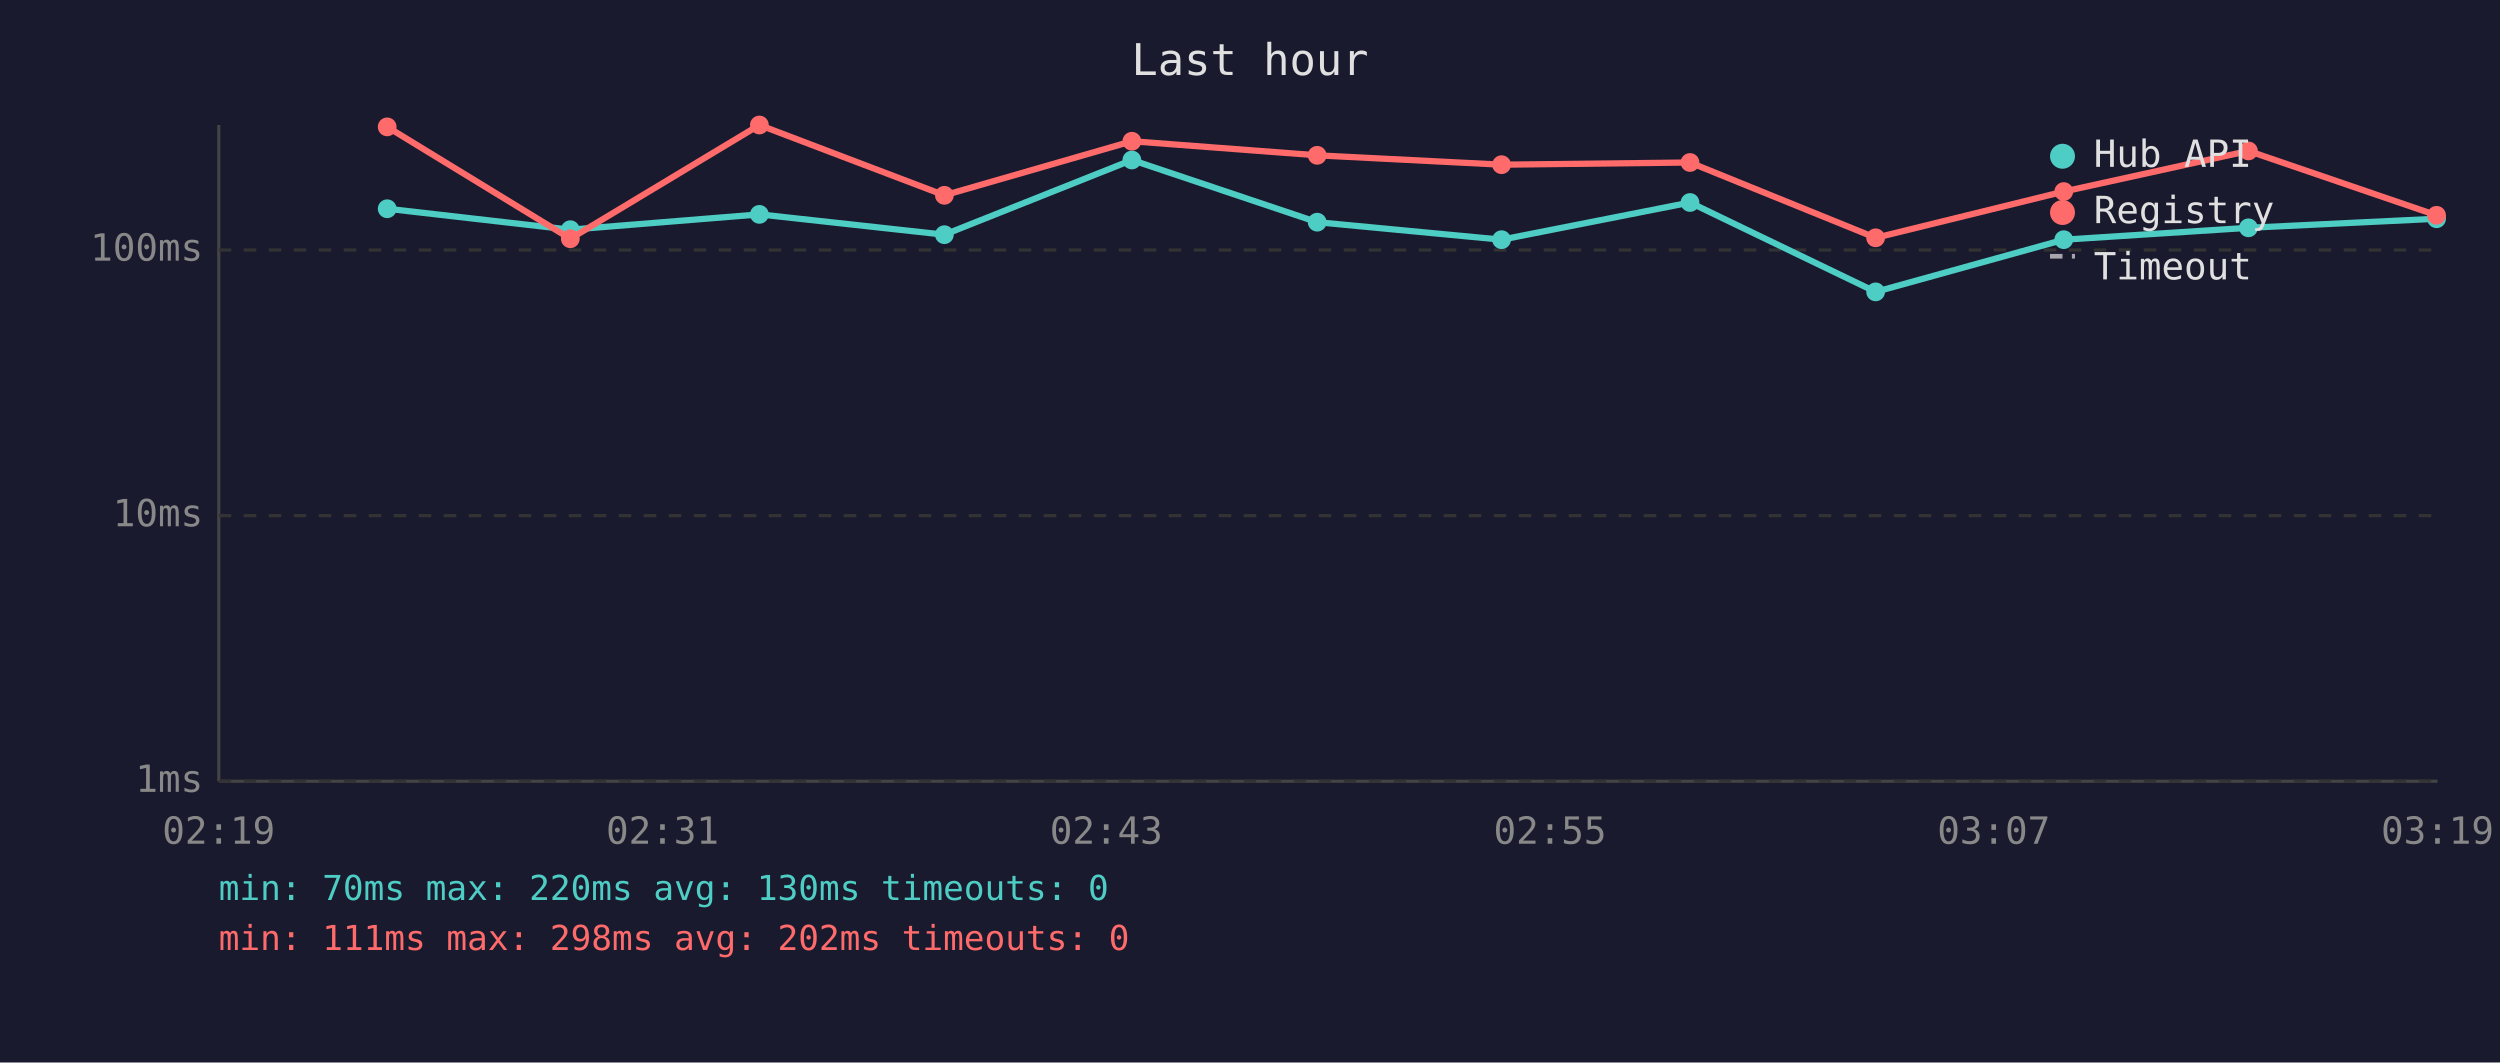
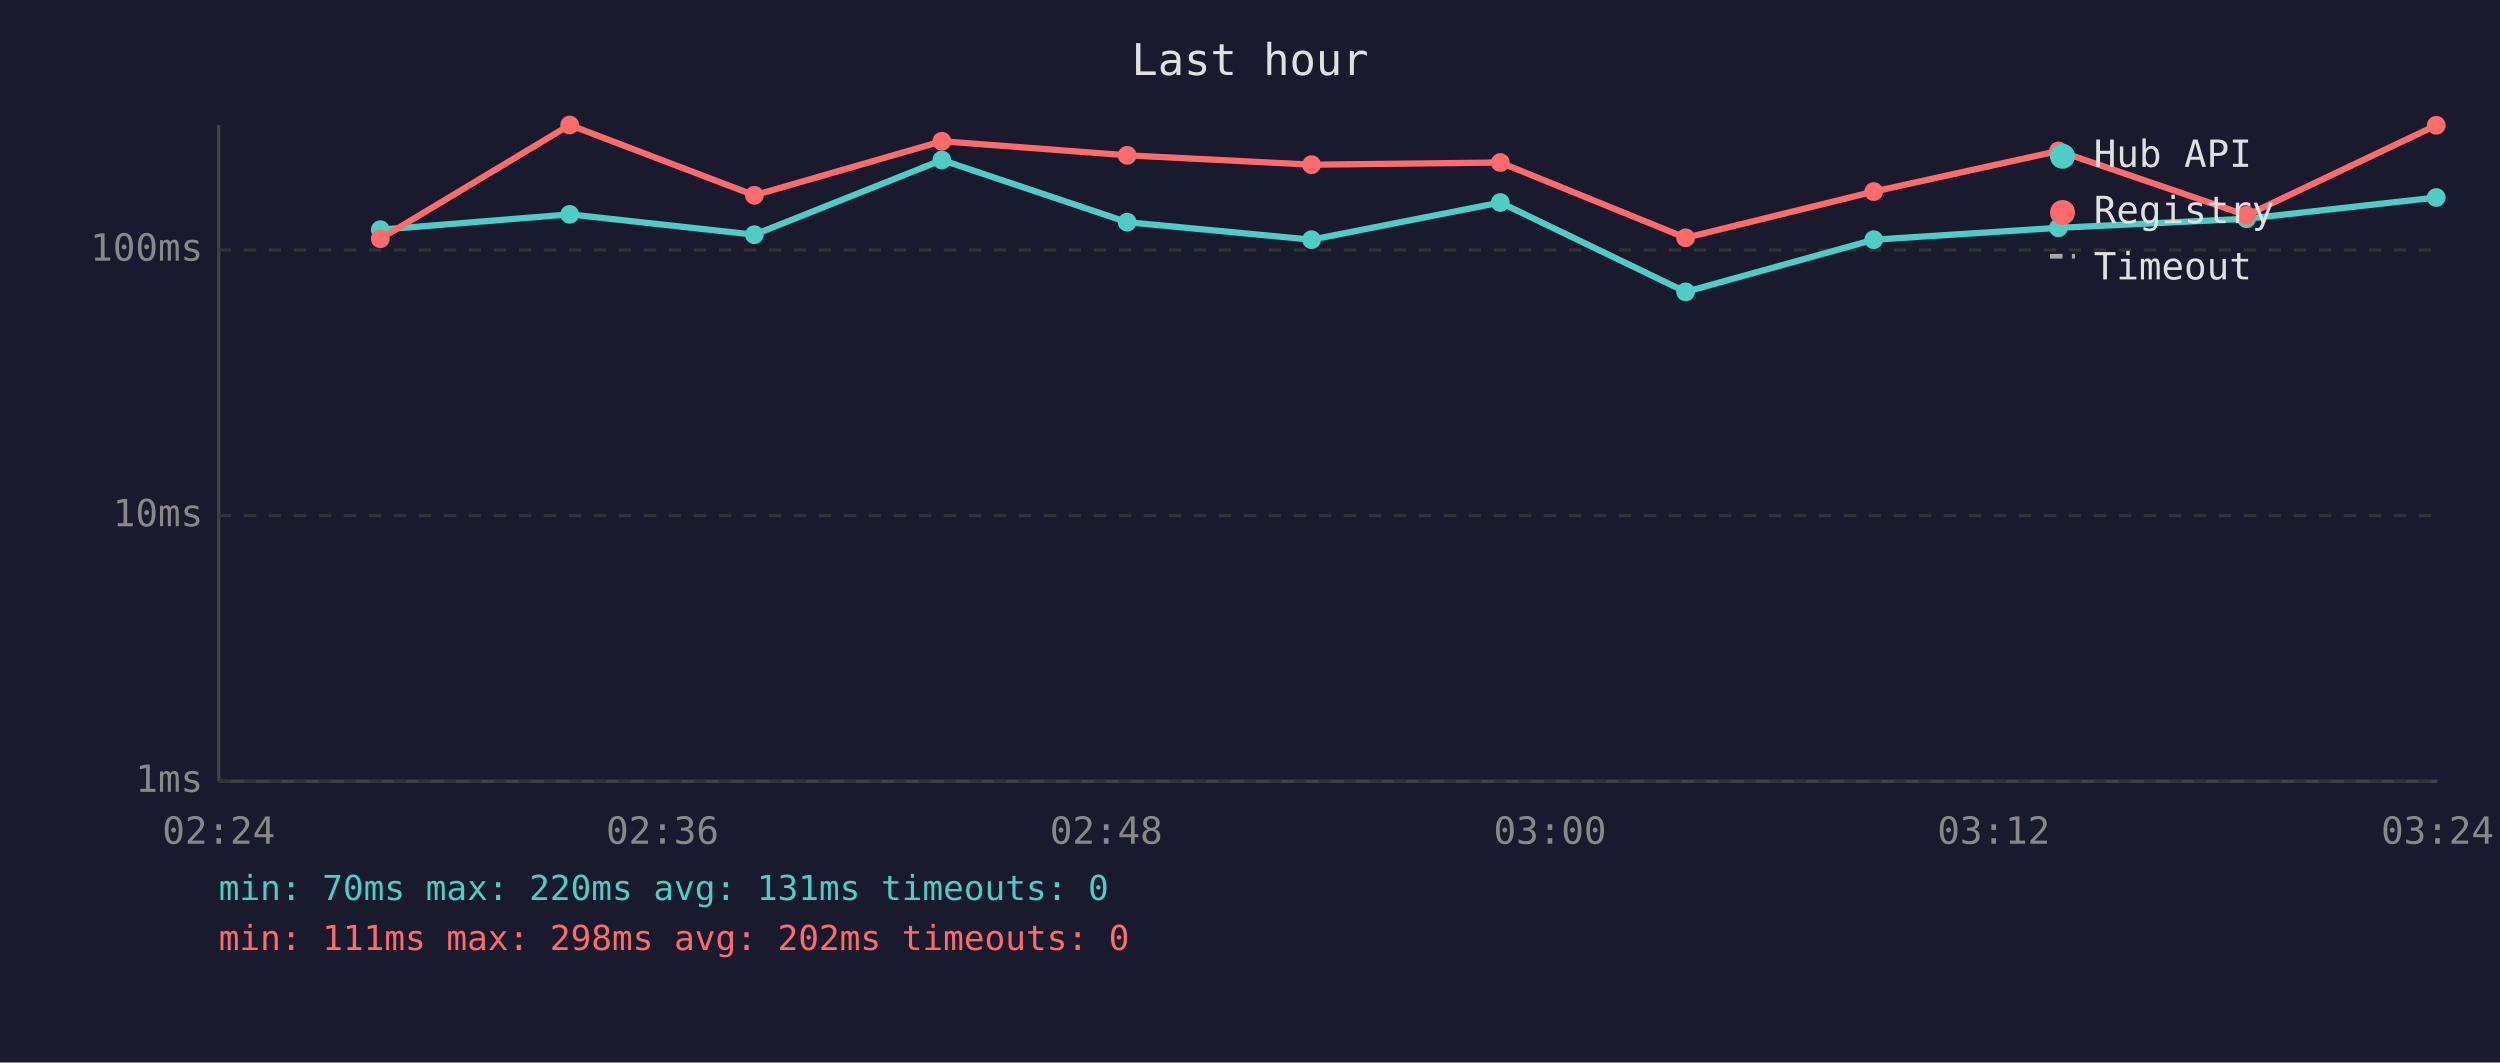
<svg xmlns="http://www.w3.org/2000/svg" viewBox="0 0 800 340" font-family="monospace" font-size="12">
  <rect width="800" height="340" fill="#1a1a2e" />
  <text x="400" y="24" fill="#e0e0e0" font-size="14" text-anchor="middle">Last hour</text>
  <line x1="70" y1="40" x2="70" y2="250" stroke="#444" stroke-width="1" />
  <line x1="70" y1="250" x2="780" y2="250" stroke="#444" stroke-width="1" />
  <line x1="70" y1="250" x2="780" y2="250" stroke="#333" stroke-width="1" stroke-dasharray="4" />
  <text x="65" y="250" fill="#888" text-anchor="end" dominant-baseline="middle">1ms</text>
  <line x1="70" y1="165" x2="780" y2="165" stroke="#333" stroke-width="1" stroke-dasharray="4" />
  <text x="65" y="165" fill="#888" text-anchor="end" dominant-baseline="middle">10ms</text>
  <line x1="70" y1="80" x2="780" y2="80" stroke="#333" stroke-width="1" stroke-dasharray="4" />
  <text x="65" y="80" fill="#888" text-anchor="end" dominant-baseline="middle">100ms</text>
-   <text x="70" y="270" fill="#888" text-anchor="middle">02:19</text>
-   <text x="212" y="270" fill="#888" text-anchor="middle">02:31</text>
-   <text x="354" y="270" fill="#888" text-anchor="middle">02:43</text>
-   <text x="496" y="270" fill="#888" text-anchor="middle">02:55</text>
-   <text x="638" y="270" fill="#888" text-anchor="middle">03:07</text>
-   <text x="780" y="270" fill="#888" text-anchor="middle">03:19</text>
-   <polyline points="123.9,66.8 182.5,73.5 243.0,68.6 302.2,75.1 362.2,51.2 421.5,71.1 480.5,76.7 540.8,64.8 600.2,93.4 660.4,76.7 719.5,72.9 779.7,70.0" fill="none" stroke="#4ecdc4" stroke-width="2" opacity="1" />
-   <circle cx="123.9" cy="66.8" r="3" fill="#4ecdc4" />
-   <circle cx="182.5" cy="73.5" r="3" fill="#4ecdc4" />
-   <circle cx="243.0" cy="68.6" r="3" fill="#4ecdc4" />
-   <circle cx="302.2" cy="75.1" r="3" fill="#4ecdc4" />
-   <circle cx="362.2" cy="51.2" r="3" fill="#4ecdc4" />
-   <circle cx="421.5" cy="71.1" r="3" fill="#4ecdc4" />
-   <circle cx="480.5" cy="76.7" r="3" fill="#4ecdc4" />
-   <circle cx="540.8" cy="64.8" r="3" fill="#4ecdc4" />
-   <circle cx="600.2" cy="93.4" r="3" fill="#4ecdc4" />
-   <circle cx="660.4" cy="76.7" r="3" fill="#4ecdc4" />
-   <circle cx="719.5" cy="72.9" r="3" fill="#4ecdc4" />
-   <circle cx="779.7" cy="70.0" r="3" fill="#4ecdc4" />
-   <polyline points="123.9,40.6 182.5,76.4 243.0,40.0 302.2,62.5 362.2,45.2 421.5,49.7 480.5,52.7 540.8,52.0 600.2,76.1 660.4,61.3 719.5,48.3 779.7,68.9" fill="none" stroke="#ff6b6b" stroke-width="2" opacity="1" />
-   <circle cx="123.9" cy="40.6" r="3" fill="#ff6b6b" />
-   <circle cx="182.5" cy="76.4" r="3" fill="#ff6b6b" />
-   <circle cx="243.0" cy="40.0" r="3" fill="#ff6b6b" />
-   <circle cx="302.2" cy="62.5" r="3" fill="#ff6b6b" />
-   <circle cx="362.2" cy="45.2" r="3" fill="#ff6b6b" />
-   <circle cx="421.5" cy="49.7" r="3" fill="#ff6b6b" />
-   <circle cx="480.5" cy="52.7" r="3" fill="#ff6b6b" />
-   <circle cx="540.8" cy="52.0" r="3" fill="#ff6b6b" />
-   <circle cx="600.2" cy="76.1" r="3" fill="#ff6b6b" />
-   <circle cx="660.4" cy="61.3" r="3" fill="#ff6b6b" />
-   <circle cx="719.5" cy="48.3" r="3" fill="#ff6b6b" />
-   <circle cx="779.7" cy="68.9" r="3" fill="#ff6b6b" />
+   <text x="70" y="270" fill="#888" text-anchor="middle">02:24</text>
+   <text x="212" y="270" fill="#888" text-anchor="middle">02:36</text>
+   <text x="354" y="270" fill="#888" text-anchor="middle">02:48</text>
+   <text x="496" y="270" fill="#888" text-anchor="middle">03:00</text>
+   <text x="638" y="270" fill="#888" text-anchor="middle">03:12</text>
+   <text x="780" y="270" fill="#888" text-anchor="middle">03:24</text>
+   <polyline points="121.7,73.5 182.3,68.6 241.4,75.1 301.4,51.2 360.7,71.1 419.7,76.7 480.1,64.8 539.4,93.4 599.6,76.7 658.7,72.9 718.9,70.0 779.6,63.2" fill="none" stroke="#4ecdc4" stroke-width="2" opacity="1" />
+   <circle cx="121.7" cy="73.5" r="3" fill="#4ecdc4" />
+   <circle cx="182.3" cy="68.6" r="3" fill="#4ecdc4" />
+   <circle cx="241.4" cy="75.1" r="3" fill="#4ecdc4" />
+   <circle cx="301.4" cy="51.2" r="3" fill="#4ecdc4" />
+   <circle cx="360.7" cy="71.1" r="3" fill="#4ecdc4" />
+   <circle cx="419.7" cy="76.7" r="3" fill="#4ecdc4" />
+   <circle cx="480.1" cy="64.8" r="3" fill="#4ecdc4" />
+   <circle cx="539.4" cy="93.4" r="3" fill="#4ecdc4" />
+   <circle cx="599.6" cy="76.7" r="3" fill="#4ecdc4" />
+   <circle cx="658.7" cy="72.9" r="3" fill="#4ecdc4" />
+   <circle cx="718.9" cy="70.0" r="3" fill="#4ecdc4" />
+   <circle cx="779.6" cy="63.2" r="3" fill="#4ecdc4" />
+   <polyline points="121.7,76.4 182.3,40.0 241.4,62.5 301.4,45.2 360.7,49.7 419.7,52.7 480.1,52.0 539.4,76.1 599.6,61.3 658.7,48.3 718.9,68.9 779.6,40.1" fill="none" stroke="#ff6b6b" stroke-width="2" opacity="1" />
+   <circle cx="121.7" cy="76.4" r="3" fill="#ff6b6b" />
+   <circle cx="182.3" cy="40.0" r="3" fill="#ff6b6b" />
+   <circle cx="241.4" cy="62.5" r="3" fill="#ff6b6b" />
+   <circle cx="301.4" cy="45.2" r="3" fill="#ff6b6b" />
+   <circle cx="360.7" cy="49.7" r="3" fill="#ff6b6b" />
+   <circle cx="419.7" cy="52.7" r="3" fill="#ff6b6b" />
+   <circle cx="480.1" cy="52.0" r="3" fill="#ff6b6b" />
+   <circle cx="539.4" cy="76.1" r="3" fill="#ff6b6b" />
+   <circle cx="599.6" cy="61.3" r="3" fill="#ff6b6b" />
+   <circle cx="658.7" cy="48.3" r="3" fill="#ff6b6b" />
+   <circle cx="718.9" cy="68.9" r="3" fill="#ff6b6b" />
+   <circle cx="779.6" cy="40.1" r="3" fill="#ff6b6b" />
  <circle cx="660" cy="50" r="4" fill="#4ecdc4" />
  <text x="670" y="50" fill="#e0e0e0" dominant-baseline="middle">Hub API</text>
  <circle cx="660" cy="68" r="4" fill="#ff6b6b" />
  <text x="670" y="68" fill="#e0e0e0" dominant-baseline="middle">Registry</text>
  <line x1="656" y1="82" x2="664" y2="82" stroke="#e0e0e0" stroke-width="1.5" stroke-dasharray="4,3" opacity="0.7" />
  <text x="670" y="86" fill="#e0e0e0" dominant-baseline="middle">Timeout</text>
-   <text x="70" y="288" fill="#4ecdc4" font-size="11">min: 70ms  max: 220ms  avg: 130ms  timeouts: 0</text>
+   <text x="70" y="288" fill="#4ecdc4" font-size="11">min: 70ms  max: 220ms  avg: 131ms  timeouts: 0</text>
  <text x="70" y="304" fill="#ff6b6b" font-size="11">min: 111ms  max: 298ms  avg: 202ms  timeouts: 0</text>
</svg>
